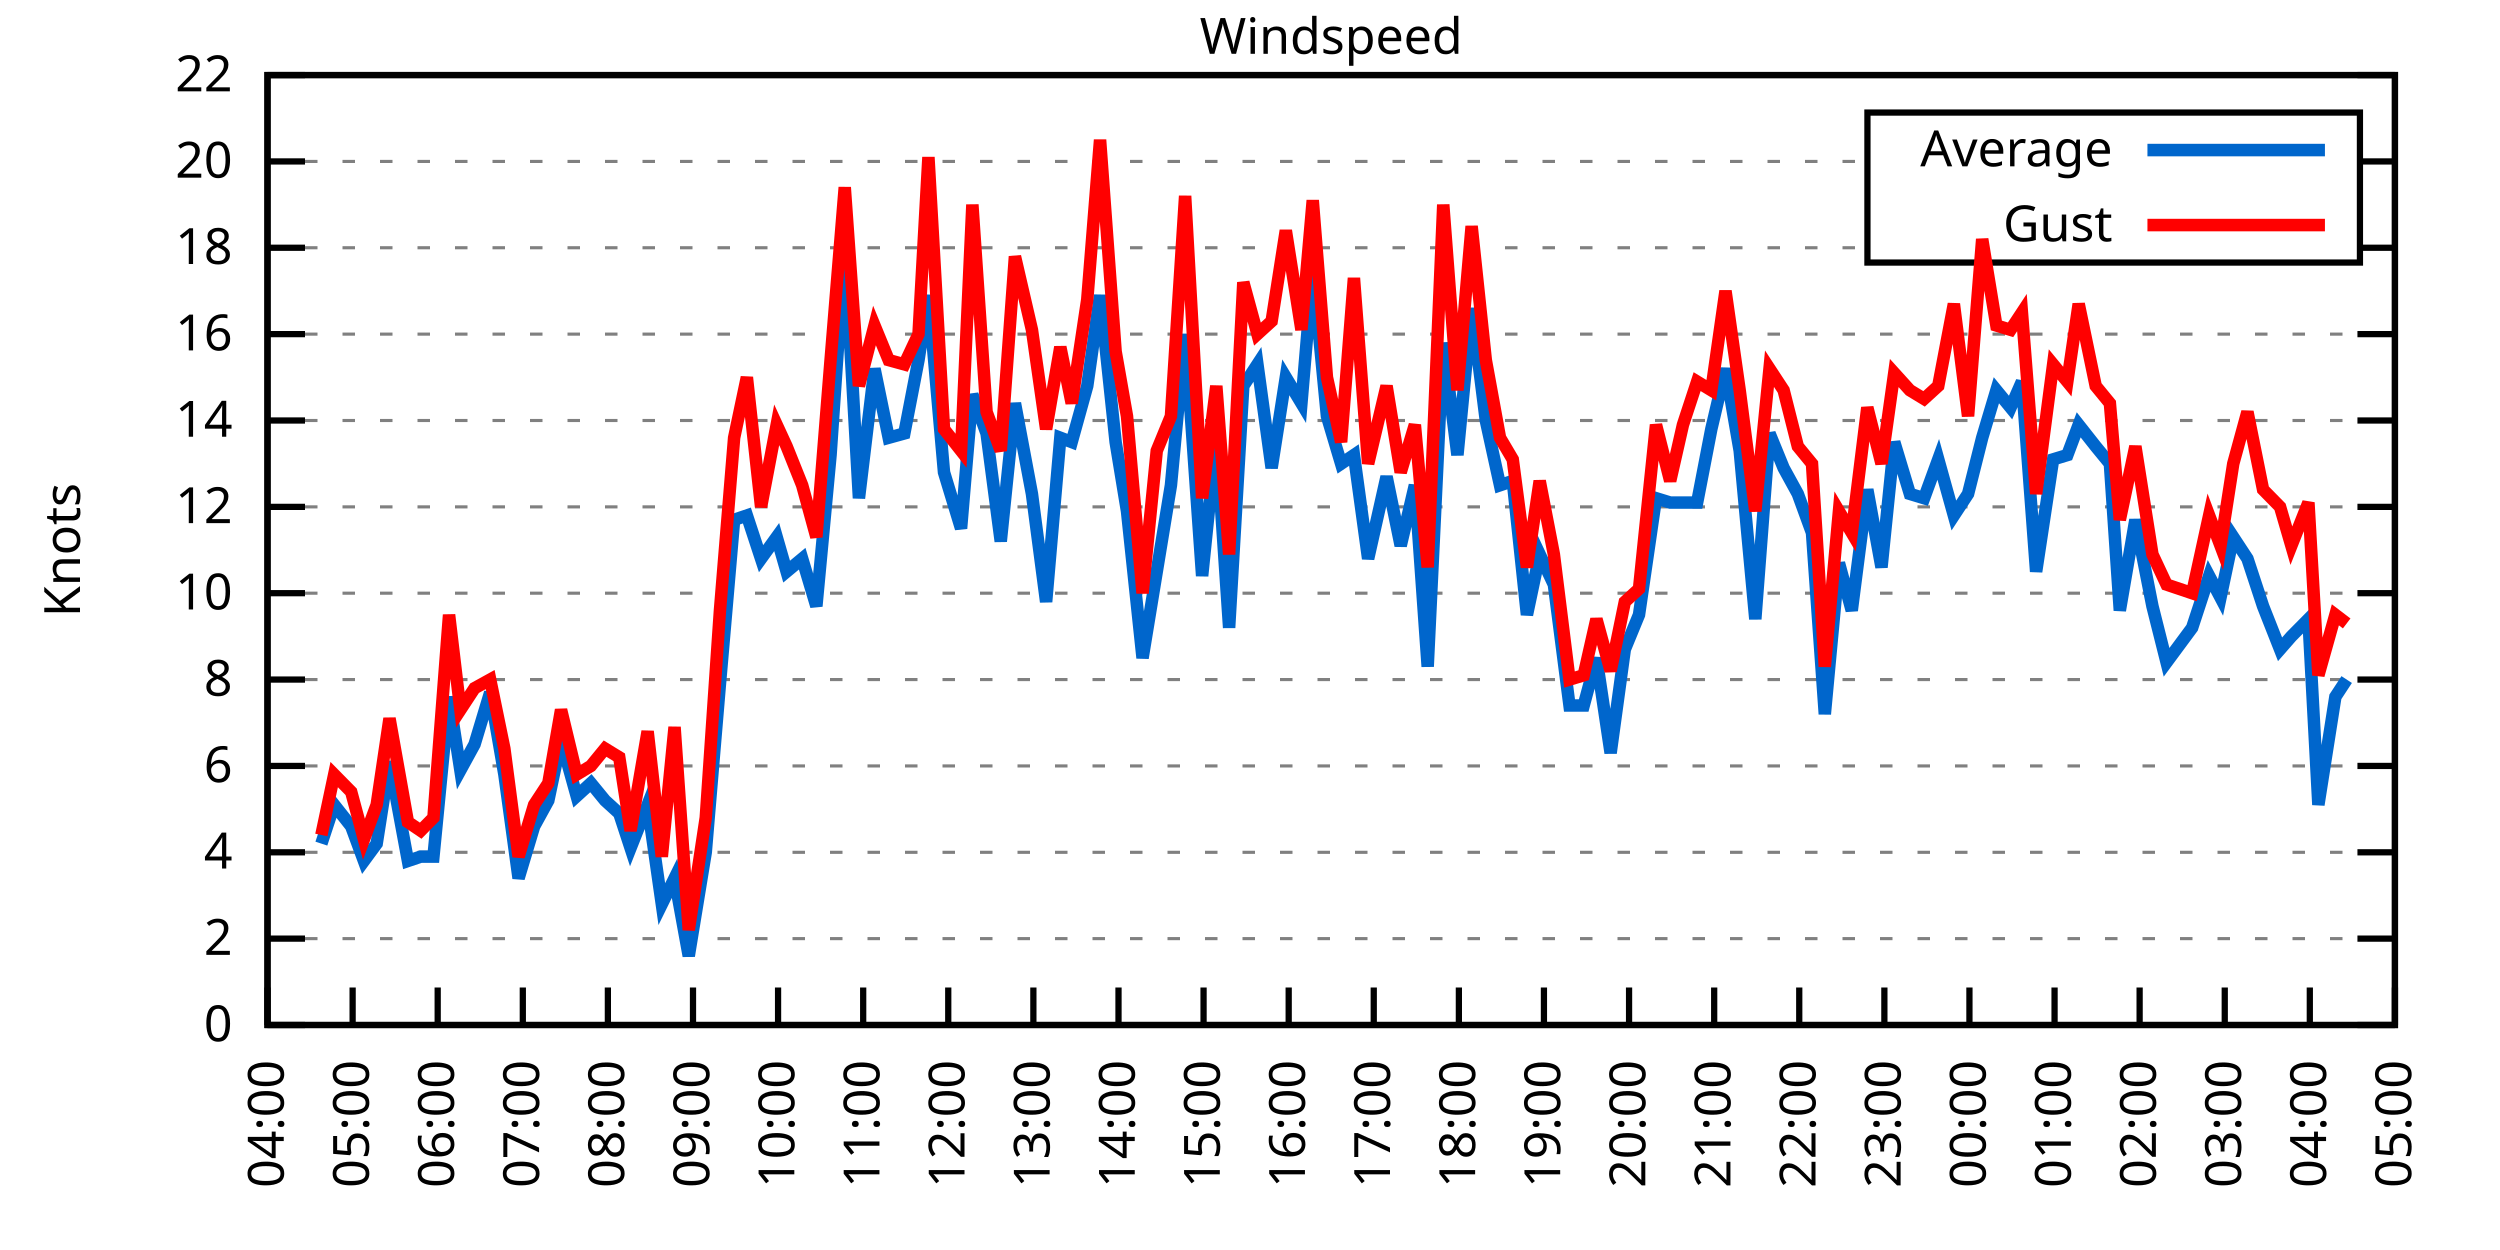
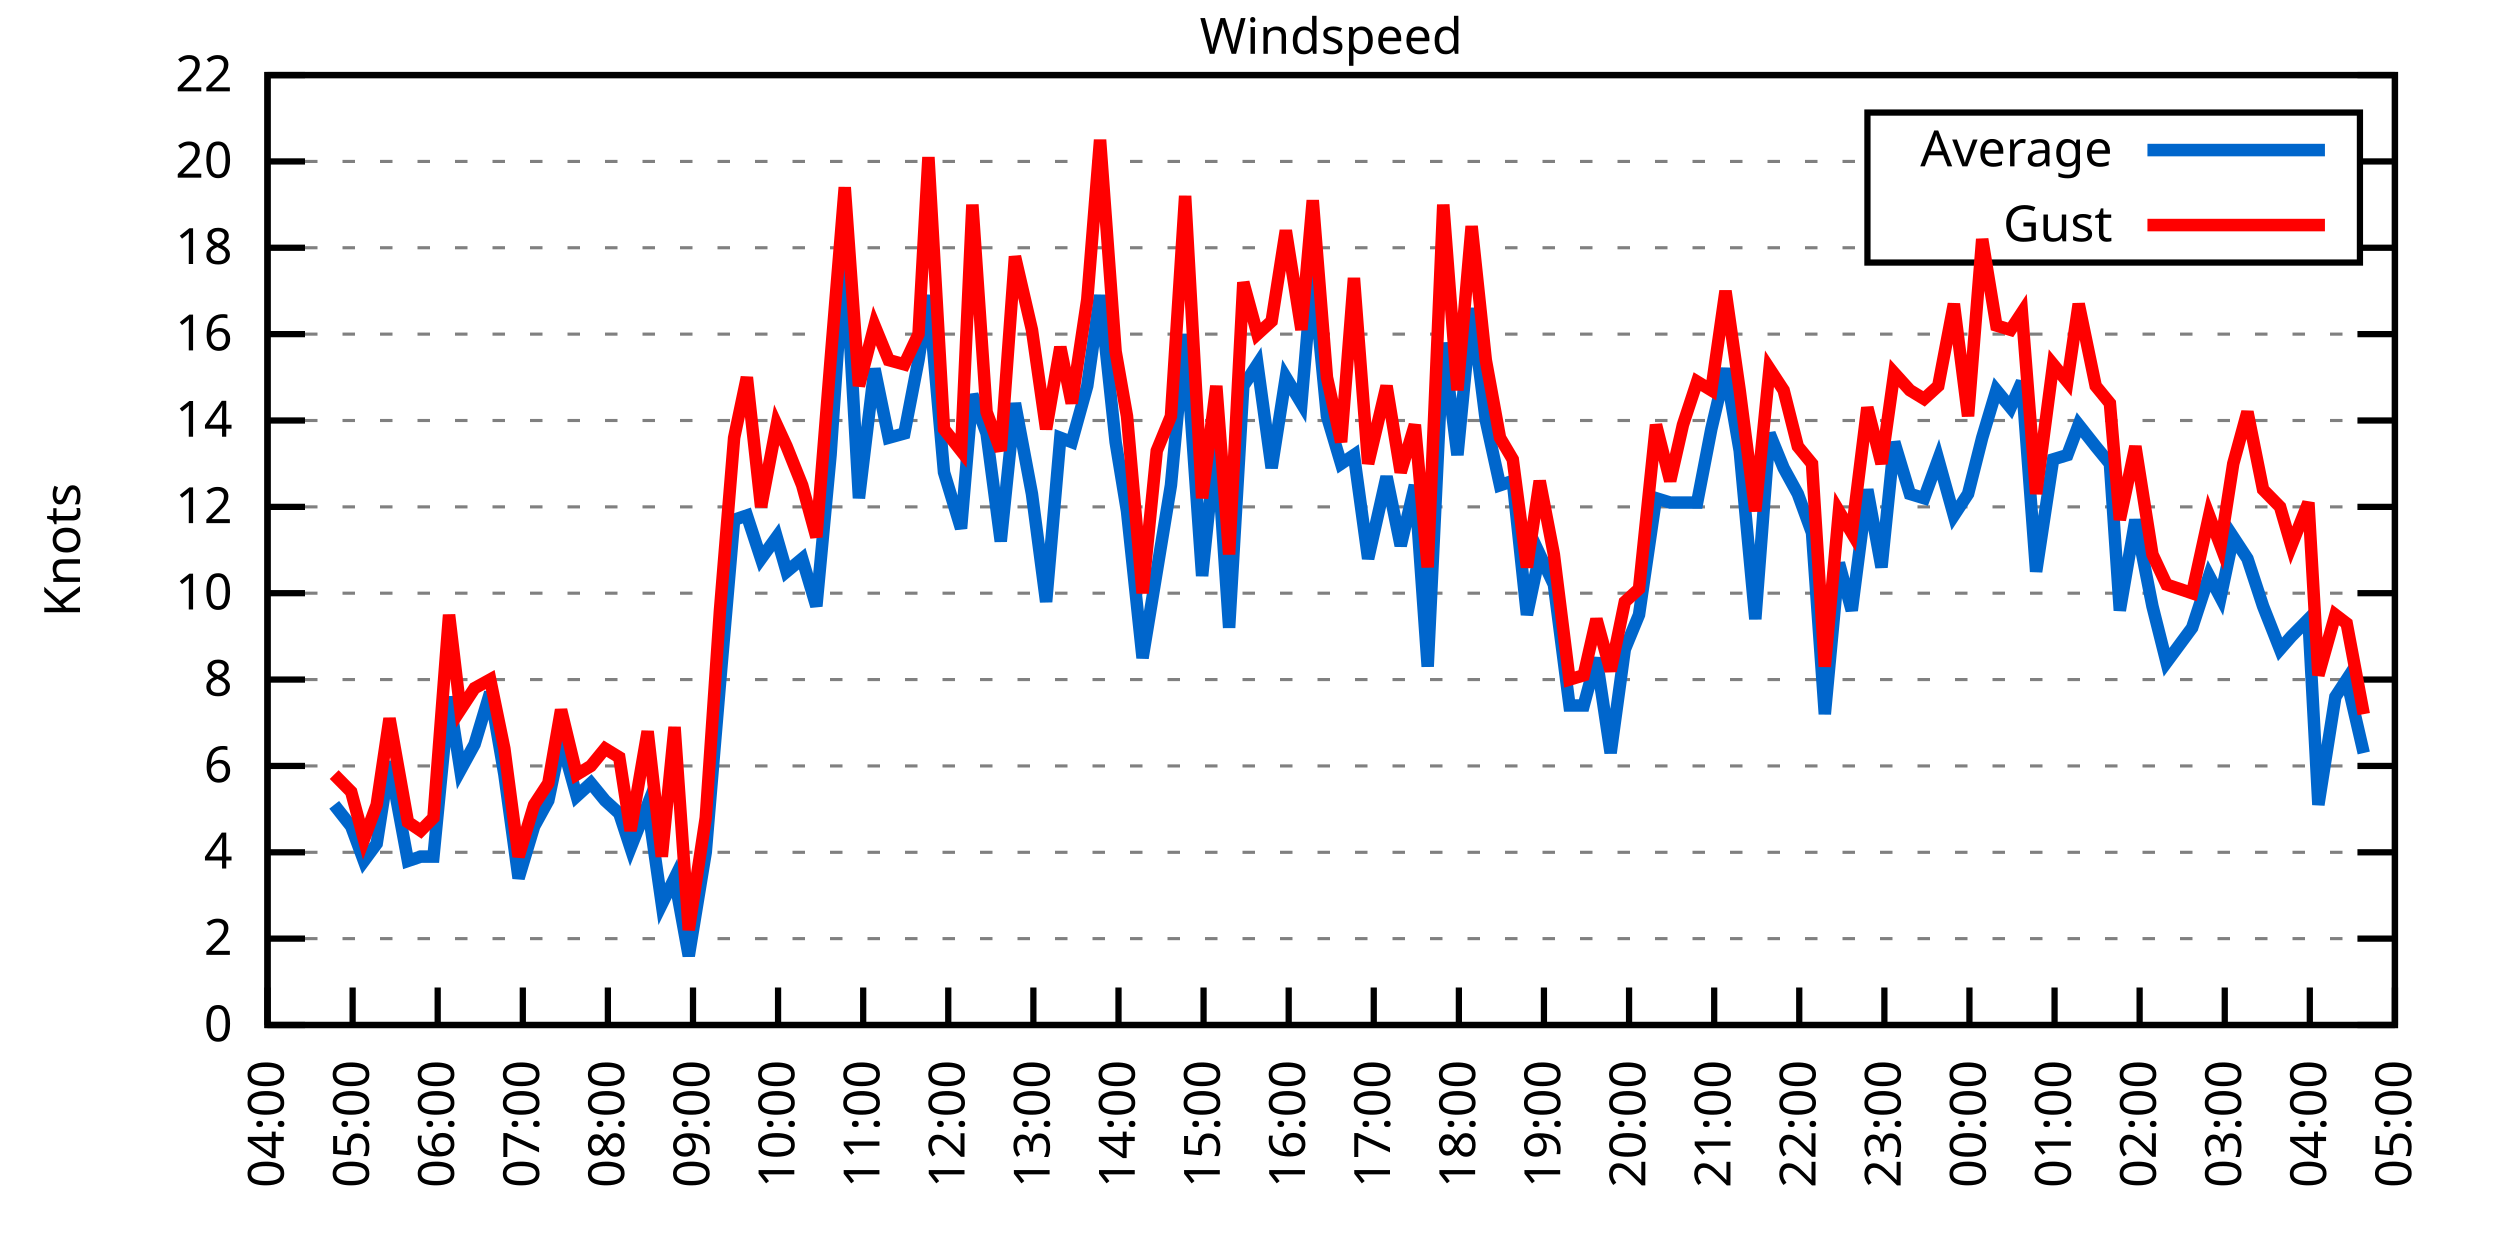
<svg xmlns="http://www.w3.org/2000/svg" xmlns:xlink="http://www.w3.org/1999/xlink" width="400" height="200" viewBox="0 0 400 200">
  <g id="gnuplot_canvas">
    <rect x="0" y="0" width="400" height="200" fill="none" />
    <defs>
      <circle id="gpDot" r="0.5" stroke-width="0.5" stroke="currentColor" />
      <path id="gpPt0" stroke-width="0.333" stroke="currentColor" d="M-1,0 h2 M0,-1 v2" />
      <path id="gpPt1" stroke-width="0.333" stroke="currentColor" d="M-1,-1 L1,1 M1,-1 L-1,1" />
      <path id="gpPt2" stroke-width="0.333" stroke="currentColor" d="M-1,0 L1,0 M0,-1 L0,1 M-1,-1 L1,1 M-1,1 L1,-1" />
      <rect id="gpPt3" stroke-width="0.333" stroke="currentColor" x="-1" y="-1" width="2" height="2" />
      <rect id="gpPt4" stroke-width="0.333" stroke="currentColor" fill="currentColor" x="-1" y="-1" width="2" height="2" />
      <circle id="gpPt5" stroke-width="0.333" stroke="currentColor" cx="0" cy="0" r="1" />
      <use xlink:href="#gpPt5" id="gpPt6" fill="currentColor" stroke="none" />
      <path id="gpPt7" stroke-width="0.333" stroke="currentColor" d="M0,-1.33 L-1.33,0.67 L1.33,0.67 z" />
      <use xlink:href="#gpPt7" id="gpPt8" fill="currentColor" stroke="none" />
      <use xlink:href="#gpPt7" id="gpPt9" stroke="currentColor" transform="rotate(180)" />
      <use xlink:href="#gpPt9" id="gpPt10" fill="currentColor" stroke="none" />
      <use xlink:href="#gpPt3" id="gpPt11" stroke="currentColor" transform="rotate(45)" />
      <use xlink:href="#gpPt11" id="gpPt12" fill="currentColor" stroke="none" />
      <path id="gpPt13" stroke-width="0.333" stroke="currentColor" d="M0,1.330 L1.265,0.411 L0.782,-1.067 L-0.782,-1.076 L-1.265,0.411 z" />
      <use xlink:href="#gpPt13" id="gpPt14" fill="currentColor" stroke="none" />
      <filter id="textbox" filterUnits="objectBoundingBox" x="0" y="0" height="1" width="1">
        <feFlood flood-color="white" flood-opacity="1" result="bgnd" />
        <feComposite in="SourceGraphic" in2="bgnd" operator="atop" />
      </filter>
      <filter id="greybox" filterUnits="objectBoundingBox" x="0" y="0" height="1" width="1">
        <feFlood flood-color="lightgrey" flood-opacity="1" result="grey" />
        <feComposite in="SourceGraphic" in2="grey" operator="atop" />
      </filter>
    </defs>
    <g fill="none" color="white" stroke="currentColor" stroke-width="1.00" stroke-linecap="butt" stroke-linejoin="miter">
</g>
    <g fill="none" color="black" stroke="currentColor" stroke-width="1.00" stroke-linecap="butt" stroke-linejoin="miter">
      <g stroke="none" shape-rendering="crispEdges">
        <polygon fill="rgb(255, 255, 255)" points="42.80,164.00 383.18,164.00 383.18,12.02 42.80,12.02 " />
      </g>
    </g>
    <g fill="none" color="black" stroke="currentColor" stroke-width="1.00" stroke-linecap="butt" stroke-linejoin="miter">
</g>
    <g fill="none" color="black" stroke="black" stroke-width="0.50" stroke-linecap="butt" stroke-linejoin="miter">
</g>
    <g fill="none" color="gray" stroke="currentColor" stroke-width="0.50" stroke-linecap="butt" stroke-linejoin="miter">
      <path stroke="gray" stroke-dasharray="2,4" class="gridline" d="M42.80,164.00 L383.19,164.00  " />
    </g>
    <g fill="none" color="gray" stroke="gray" stroke-width="1.00" stroke-linecap="butt" stroke-linejoin="miter">
</g>
    <g fill="none" color="black" stroke="currentColor" stroke-width="1.00" stroke-linecap="butt" stroke-linejoin="miter">
      <path stroke="black" d="M42.80,164.00 L48.80,164.00 M383.19,164.00 L377.19,164.00  " />
      <g transform="translate(37.20,166.60)" stroke="none" fill="black" font-family="Sans" font-size="8.00" text-anchor="end">
        <text>
          <tspan font-family="Sans"> 0</tspan>
        </text>
      </g>
    </g>
    <g fill="none" color="black" stroke="currentColor" stroke-width="1.00" stroke-linecap="butt" stroke-linejoin="miter">
</g>
    <g fill="none" color="black" stroke="black" stroke-width="0.50" stroke-linecap="butt" stroke-linejoin="miter">
</g>
    <g fill="none" color="gray" stroke="currentColor" stroke-width="0.50" stroke-linecap="butt" stroke-linejoin="miter">
      <path stroke="gray" stroke-dasharray="2,4" class="gridline" d="M42.80,150.18 L383.19,150.18  " />
    </g>
    <g fill="none" color="gray" stroke="gray" stroke-width="1.00" stroke-linecap="butt" stroke-linejoin="miter">
</g>
    <g fill="none" color="black" stroke="currentColor" stroke-width="1.00" stroke-linecap="butt" stroke-linejoin="miter">
      <path stroke="black" d="M42.80,150.18 L48.80,150.18 M383.19,150.18 L377.19,150.18  " />
      <g transform="translate(37.20,152.78)" stroke="none" fill="black" font-family="Sans" font-size="8.00" text-anchor="end">
        <text>
          <tspan font-family="Sans"> 2</tspan>
        </text>
      </g>
    </g>
    <g fill="none" color="black" stroke="currentColor" stroke-width="1.00" stroke-linecap="butt" stroke-linejoin="miter">
</g>
    <g fill="none" color="black" stroke="black" stroke-width="0.50" stroke-linecap="butt" stroke-linejoin="miter">
</g>
    <g fill="none" color="gray" stroke="currentColor" stroke-width="0.50" stroke-linecap="butt" stroke-linejoin="miter">
      <path stroke="gray" stroke-dasharray="2,4" class="gridline" d="M42.80,136.37 L383.19,136.37  " />
    </g>
    <g fill="none" color="gray" stroke="gray" stroke-width="1.00" stroke-linecap="butt" stroke-linejoin="miter">
</g>
    <g fill="none" color="black" stroke="currentColor" stroke-width="1.00" stroke-linecap="butt" stroke-linejoin="miter">
      <path stroke="black" d="M42.80,136.37 L48.80,136.37 M383.19,136.37 L377.19,136.37  " />
      <g transform="translate(37.20,138.97)" stroke="none" fill="black" font-family="Sans" font-size="8.00" text-anchor="end">
        <text>
          <tspan font-family="Sans"> 4</tspan>
        </text>
      </g>
    </g>
    <g fill="none" color="black" stroke="currentColor" stroke-width="1.00" stroke-linecap="butt" stroke-linejoin="miter">
</g>
    <g fill="none" color="black" stroke="black" stroke-width="0.50" stroke-linecap="butt" stroke-linejoin="miter">
</g>
    <g fill="none" color="gray" stroke="currentColor" stroke-width="0.50" stroke-linecap="butt" stroke-linejoin="miter">
      <path stroke="gray" stroke-dasharray="2,4" class="gridline" d="M42.80,122.55 L383.19,122.55  " />
    </g>
    <g fill="none" color="gray" stroke="gray" stroke-width="1.00" stroke-linecap="butt" stroke-linejoin="miter">
</g>
    <g fill="none" color="black" stroke="currentColor" stroke-width="1.00" stroke-linecap="butt" stroke-linejoin="miter">
      <path stroke="black" d="M42.80,122.55 L48.80,122.55 M383.19,122.55 L377.19,122.55  " />
      <g transform="translate(37.20,125.15)" stroke="none" fill="black" font-family="Sans" font-size="8.00" text-anchor="end">
        <text>
          <tspan font-family="Sans"> 6</tspan>
        </text>
      </g>
    </g>
    <g fill="none" color="black" stroke="currentColor" stroke-width="1.00" stroke-linecap="butt" stroke-linejoin="miter">
</g>
    <g fill="none" color="black" stroke="black" stroke-width="0.50" stroke-linecap="butt" stroke-linejoin="miter">
</g>
    <g fill="none" color="gray" stroke="currentColor" stroke-width="0.50" stroke-linecap="butt" stroke-linejoin="miter">
      <path stroke="gray" stroke-dasharray="2,4" class="gridline" d="M42.80,108.73 L383.19,108.73  " />
    </g>
    <g fill="none" color="gray" stroke="gray" stroke-width="1.00" stroke-linecap="butt" stroke-linejoin="miter">
</g>
    <g fill="none" color="black" stroke="currentColor" stroke-width="1.00" stroke-linecap="butt" stroke-linejoin="miter">
      <path stroke="black" d="M42.80,108.73 L48.80,108.73 M383.19,108.73 L377.19,108.73  " />
      <g transform="translate(37.20,111.33)" stroke="none" fill="black" font-family="Sans" font-size="8.00" text-anchor="end">
        <text>
          <tspan font-family="Sans"> 8</tspan>
        </text>
      </g>
    </g>
    <g fill="none" color="black" stroke="currentColor" stroke-width="1.00" stroke-linecap="butt" stroke-linejoin="miter">
</g>
    <g fill="none" color="black" stroke="black" stroke-width="0.50" stroke-linecap="butt" stroke-linejoin="miter">
</g>
    <g fill="none" color="gray" stroke="currentColor" stroke-width="0.50" stroke-linecap="butt" stroke-linejoin="miter">
      <path stroke="gray" stroke-dasharray="2,4" class="gridline" d="M42.80,94.91 L383.19,94.91  " />
    </g>
    <g fill="none" color="gray" stroke="gray" stroke-width="1.00" stroke-linecap="butt" stroke-linejoin="miter">
</g>
    <g fill="none" color="black" stroke="currentColor" stroke-width="1.00" stroke-linecap="butt" stroke-linejoin="miter">
      <path stroke="black" d="M42.80,94.91 L48.80,94.91 M383.19,94.91 L377.19,94.91  " />
      <g transform="translate(37.20,97.51)" stroke="none" fill="black" font-family="Sans" font-size="8.00" text-anchor="end">
        <text>
          <tspan font-family="Sans"> 10</tspan>
        </text>
      </g>
    </g>
    <g fill="none" color="black" stroke="currentColor" stroke-width="1.00" stroke-linecap="butt" stroke-linejoin="miter">
</g>
    <g fill="none" color="black" stroke="black" stroke-width="0.50" stroke-linecap="butt" stroke-linejoin="miter">
</g>
    <g fill="none" color="gray" stroke="currentColor" stroke-width="0.50" stroke-linecap="butt" stroke-linejoin="miter">
      <path stroke="gray" stroke-dasharray="2,4" class="gridline" d="M42.80,81.10 L383.19,81.10  " />
    </g>
    <g fill="none" color="gray" stroke="gray" stroke-width="1.00" stroke-linecap="butt" stroke-linejoin="miter">
</g>
    <g fill="none" color="black" stroke="currentColor" stroke-width="1.00" stroke-linecap="butt" stroke-linejoin="miter">
      <path stroke="black" d="M42.80,81.10 L48.80,81.10 M383.19,81.10 L377.19,81.10  " />
      <g transform="translate(37.20,83.70)" stroke="none" fill="black" font-family="Sans" font-size="8.00" text-anchor="end">
        <text>
          <tspan font-family="Sans"> 12</tspan>
        </text>
      </g>
    </g>
    <g fill="none" color="black" stroke="currentColor" stroke-width="1.00" stroke-linecap="butt" stroke-linejoin="miter">
</g>
    <g fill="none" color="black" stroke="black" stroke-width="0.50" stroke-linecap="butt" stroke-linejoin="miter">
</g>
    <g fill="none" color="gray" stroke="currentColor" stroke-width="0.50" stroke-linecap="butt" stroke-linejoin="miter">
      <path stroke="gray" stroke-dasharray="2,4" class="gridline" d="M42.80,67.28 L383.19,67.28  " />
    </g>
    <g fill="none" color="gray" stroke="gray" stroke-width="1.00" stroke-linecap="butt" stroke-linejoin="miter">
</g>
    <g fill="none" color="black" stroke="currentColor" stroke-width="1.00" stroke-linecap="butt" stroke-linejoin="miter">
      <path stroke="black" d="M42.80,67.28 L48.80,67.28 M383.19,67.28 L377.19,67.28  " />
      <g transform="translate(37.20,69.88)" stroke="none" fill="black" font-family="Sans" font-size="8.00" text-anchor="end">
        <text>
          <tspan font-family="Sans"> 14</tspan>
        </text>
      </g>
    </g>
    <g fill="none" color="black" stroke="currentColor" stroke-width="1.00" stroke-linecap="butt" stroke-linejoin="miter">
</g>
    <g fill="none" color="black" stroke="black" stroke-width="0.50" stroke-linecap="butt" stroke-linejoin="miter">
</g>
    <g fill="none" color="gray" stroke="currentColor" stroke-width="0.50" stroke-linecap="butt" stroke-linejoin="miter">
      <path stroke="gray" stroke-dasharray="2,4" class="gridline" d="M42.80,53.46 L383.19,53.46  " />
    </g>
    <g fill="none" color="gray" stroke="gray" stroke-width="1.00" stroke-linecap="butt" stroke-linejoin="miter">
</g>
    <g fill="none" color="black" stroke="currentColor" stroke-width="1.00" stroke-linecap="butt" stroke-linejoin="miter">
      <path stroke="black" d="M42.80,53.46 L48.80,53.46 M383.19,53.46 L377.19,53.46  " />
      <g transform="translate(37.20,56.06)" stroke="none" fill="black" font-family="Sans" font-size="8.00" text-anchor="end">
        <text>
          <tspan font-family="Sans"> 16</tspan>
        </text>
      </g>
    </g>
    <g fill="none" color="black" stroke="currentColor" stroke-width="1.00" stroke-linecap="butt" stroke-linejoin="miter">
</g>
    <g fill="none" color="black" stroke="black" stroke-width="0.50" stroke-linecap="butt" stroke-linejoin="miter">
</g>
    <g fill="none" color="gray" stroke="currentColor" stroke-width="0.50" stroke-linecap="butt" stroke-linejoin="miter">
      <path stroke="gray" stroke-dasharray="2,4" class="gridline" d="M42.80,39.64 L298.79,39.64 M377.59,39.64 L383.19,39.64  " />
    </g>
    <g fill="none" color="gray" stroke="gray" stroke-width="1.00" stroke-linecap="butt" stroke-linejoin="miter">
</g>
    <g fill="none" color="black" stroke="currentColor" stroke-width="1.00" stroke-linecap="butt" stroke-linejoin="miter">
      <path stroke="black" d="M42.80,39.64 L48.80,39.64 M383.19,39.64 L377.19,39.64  " />
      <g transform="translate(37.20,42.24)" stroke="none" fill="black" font-family="Sans" font-size="8.00" text-anchor="end">
        <text>
          <tspan font-family="Sans"> 18</tspan>
        </text>
      </g>
    </g>
    <g fill="none" color="black" stroke="currentColor" stroke-width="1.00" stroke-linecap="butt" stroke-linejoin="miter">
</g>
    <g fill="none" color="black" stroke="black" stroke-width="0.50" stroke-linecap="butt" stroke-linejoin="miter">
</g>
    <g fill="none" color="gray" stroke="currentColor" stroke-width="0.50" stroke-linecap="butt" stroke-linejoin="miter">
      <path stroke="gray" stroke-dasharray="2,4" class="gridline" d="M42.80,25.83 L298.79,25.83 M377.59,25.83 L383.19,25.83  " />
    </g>
    <g fill="none" color="gray" stroke="gray" stroke-width="1.00" stroke-linecap="butt" stroke-linejoin="miter">
</g>
    <g fill="none" color="black" stroke="currentColor" stroke-width="1.00" stroke-linecap="butt" stroke-linejoin="miter">
      <path stroke="black" d="M42.80,25.83 L48.80,25.83 M383.19,25.83 L377.19,25.83  " />
      <g transform="translate(37.20,28.43)" stroke="none" fill="black" font-family="Sans" font-size="8.00" text-anchor="end">
        <text>
          <tspan font-family="Sans"> 20</tspan>
        </text>
      </g>
    </g>
    <g fill="none" color="black" stroke="currentColor" stroke-width="1.00" stroke-linecap="butt" stroke-linejoin="miter">
</g>
    <g fill="none" color="black" stroke="black" stroke-width="0.50" stroke-linecap="butt" stroke-linejoin="miter">
</g>
    <g fill="none" color="gray" stroke="currentColor" stroke-width="0.50" stroke-linecap="butt" stroke-linejoin="miter">
      <path stroke="gray" stroke-dasharray="2,4" class="gridline" d="M42.80,12.01 L383.19,12.01  " />
    </g>
    <g fill="none" color="gray" stroke="gray" stroke-width="1.00" stroke-linecap="butt" stroke-linejoin="miter">
</g>
    <g fill="none" color="black" stroke="currentColor" stroke-width="1.00" stroke-linecap="butt" stroke-linejoin="miter">
      <path stroke="black" d="M42.80,12.01 L48.80,12.01 M383.19,12.01 L377.19,12.01  " />
      <g transform="translate(37.20,14.61)" stroke="none" fill="black" font-family="Sans" font-size="8.00" text-anchor="end">
        <text>
          <tspan font-family="Sans"> 22</tspan>
        </text>
      </g>
    </g>
    <g fill="none" color="black" stroke="currentColor" stroke-width="1.00" stroke-linecap="butt" stroke-linejoin="miter">
      <path stroke="black" d="M42.80,164.00 L42.80,158.00  " />
      <g transform="translate(45.40,169.60) rotate(270.00)" stroke="none" fill="black" font-family="Sans" font-size="8.00" text-anchor="end">
        <text>
          <tspan font-family="Sans">04:00</tspan>
        </text>
      </g>
    </g>
    <g fill="none" color="black" stroke="currentColor" stroke-width="1.00" stroke-linecap="butt" stroke-linejoin="miter">
      <path stroke="black" d="M56.42,164.00 L56.42,158.00  " />
      <g transform="translate(59.02,169.60) rotate(270.00)" stroke="none" fill="black" font-family="Sans" font-size="8.00" text-anchor="end">
        <text>
          <tspan font-family="Sans">05:00</tspan>
        </text>
      </g>
    </g>
    <g fill="none" color="black" stroke="currentColor" stroke-width="1.00" stroke-linecap="butt" stroke-linejoin="miter">
      <path stroke="black" d="M70.03,164.00 L70.03,158.00  " />
      <g transform="translate(72.63,169.60) rotate(270.00)" stroke="none" fill="black" font-family="Sans" font-size="8.00" text-anchor="end">
        <text>
          <tspan font-family="Sans">06:00</tspan>
        </text>
      </g>
    </g>
    <g fill="none" color="black" stroke="currentColor" stroke-width="1.00" stroke-linecap="butt" stroke-linejoin="miter">
      <path stroke="black" d="M83.65,164.00 L83.65,158.00  " />
      <g transform="translate(86.25,169.60) rotate(270.00)" stroke="none" fill="black" font-family="Sans" font-size="8.00" text-anchor="end">
        <text>
          <tspan font-family="Sans">07:00</tspan>
        </text>
      </g>
    </g>
    <g fill="none" color="black" stroke="currentColor" stroke-width="1.00" stroke-linecap="butt" stroke-linejoin="miter">
      <path stroke="black" d="M97.26,164.00 L97.26,158.00  " />
      <g transform="translate(99.86,169.60) rotate(270.00)" stroke="none" fill="black" font-family="Sans" font-size="8.00" text-anchor="end">
        <text>
          <tspan font-family="Sans">08:00</tspan>
        </text>
      </g>
    </g>
    <g fill="none" color="black" stroke="currentColor" stroke-width="1.00" stroke-linecap="butt" stroke-linejoin="miter">
      <path stroke="black" d="M110.88,164.00 L110.88,158.00  " />
      <g transform="translate(113.48,169.60) rotate(270.00)" stroke="none" fill="black" font-family="Sans" font-size="8.00" text-anchor="end">
        <text>
          <tspan font-family="Sans">09:00</tspan>
        </text>
      </g>
    </g>
    <g fill="none" color="black" stroke="currentColor" stroke-width="1.00" stroke-linecap="butt" stroke-linejoin="miter">
      <path stroke="black" d="M124.49,164.00 L124.49,158.00  " />
      <g transform="translate(127.09,169.60) rotate(270.00)" stroke="none" fill="black" font-family="Sans" font-size="8.00" text-anchor="end">
        <text>
          <tspan font-family="Sans">10:00</tspan>
        </text>
      </g>
    </g>
    <g fill="none" color="black" stroke="currentColor" stroke-width="1.00" stroke-linecap="butt" stroke-linejoin="miter">
      <path stroke="black" d="M138.11,164.00 L138.11,158.00  " />
      <g transform="translate(140.71,169.60) rotate(270.00)" stroke="none" fill="black" font-family="Sans" font-size="8.00" text-anchor="end">
        <text>
          <tspan font-family="Sans">11:00</tspan>
        </text>
      </g>
    </g>
    <g fill="none" color="black" stroke="currentColor" stroke-width="1.00" stroke-linecap="butt" stroke-linejoin="miter">
      <path stroke="black" d="M151.72,164.00 L151.72,158.00  " />
      <g transform="translate(154.32,169.60) rotate(270.00)" stroke="none" fill="black" font-family="Sans" font-size="8.00" text-anchor="end">
        <text>
          <tspan font-family="Sans">12:00</tspan>
        </text>
      </g>
    </g>
    <g fill="none" color="black" stroke="currentColor" stroke-width="1.00" stroke-linecap="butt" stroke-linejoin="miter">
      <path stroke="black" d="M165.34,164.00 L165.34,158.00  " />
      <g transform="translate(167.94,169.60) rotate(270.00)" stroke="none" fill="black" font-family="Sans" font-size="8.00" text-anchor="end">
        <text>
          <tspan font-family="Sans">13:00</tspan>
        </text>
      </g>
    </g>
    <g fill="none" color="black" stroke="currentColor" stroke-width="1.00" stroke-linecap="butt" stroke-linejoin="miter">
      <path stroke="black" d="M178.96,164.00 L178.96,158.00  " />
      <g transform="translate(181.56,169.60) rotate(270.00)" stroke="none" fill="black" font-family="Sans" font-size="8.00" text-anchor="end">
        <text>
          <tspan font-family="Sans">14:00</tspan>
        </text>
      </g>
    </g>
    <g fill="none" color="black" stroke="currentColor" stroke-width="1.00" stroke-linecap="butt" stroke-linejoin="miter">
      <path stroke="black" d="M192.57,164.00 L192.57,158.00  " />
      <g transform="translate(195.17,169.60) rotate(270.00)" stroke="none" fill="black" font-family="Sans" font-size="8.00" text-anchor="end">
        <text>
          <tspan font-family="Sans">15:00</tspan>
        </text>
      </g>
    </g>
    <g fill="none" color="black" stroke="currentColor" stroke-width="1.00" stroke-linecap="butt" stroke-linejoin="miter">
      <path stroke="black" d="M206.19,164.00 L206.19,158.00  " />
      <g transform="translate(208.79,169.60) rotate(270.00)" stroke="none" fill="black" font-family="Sans" font-size="8.00" text-anchor="end">
        <text>
          <tspan font-family="Sans">16:00</tspan>
        </text>
      </g>
    </g>
    <g fill="none" color="black" stroke="currentColor" stroke-width="1.00" stroke-linecap="butt" stroke-linejoin="miter">
      <path stroke="black" d="M219.80,164.00 L219.80,158.00  " />
      <g transform="translate(222.40,169.60) rotate(270.00)" stroke="none" fill="black" font-family="Sans" font-size="8.00" text-anchor="end">
        <text>
          <tspan font-family="Sans">17:00</tspan>
        </text>
      </g>
    </g>
    <g fill="none" color="black" stroke="currentColor" stroke-width="1.00" stroke-linecap="butt" stroke-linejoin="miter">
      <path stroke="black" d="M233.42,164.00 L233.42,158.00  " />
      <g transform="translate(236.02,169.60) rotate(270.00)" stroke="none" fill="black" font-family="Sans" font-size="8.00" text-anchor="end">
        <text>
          <tspan font-family="Sans">18:00</tspan>
        </text>
      </g>
    </g>
    <g fill="none" color="black" stroke="currentColor" stroke-width="1.00" stroke-linecap="butt" stroke-linejoin="miter">
      <path stroke="black" d="M247.03,164.00 L247.03,158.00  " />
      <g transform="translate(249.63,169.60) rotate(270.00)" stroke="none" fill="black" font-family="Sans" font-size="8.00" text-anchor="end">
        <text>
          <tspan font-family="Sans">19:00</tspan>
        </text>
      </g>
    </g>
    <g fill="none" color="black" stroke="currentColor" stroke-width="1.00" stroke-linecap="butt" stroke-linejoin="miter">
      <path stroke="black" d="M260.65,164.00 L260.65,158.00  " />
      <g transform="translate(263.25,169.60) rotate(270.00)" stroke="none" fill="black" font-family="Sans" font-size="8.00" text-anchor="end">
        <text>
          <tspan font-family="Sans">20:00</tspan>
        </text>
      </g>
    </g>
    <g fill="none" color="black" stroke="currentColor" stroke-width="1.00" stroke-linecap="butt" stroke-linejoin="miter">
      <path stroke="black" d="M274.27,164.00 L274.27,158.00  " />
      <g transform="translate(276.87,169.60) rotate(270.00)" stroke="none" fill="black" font-family="Sans" font-size="8.00" text-anchor="end">
        <text>
          <tspan font-family="Sans">21:00</tspan>
        </text>
      </g>
    </g>
    <g fill="none" color="black" stroke="currentColor" stroke-width="1.00" stroke-linecap="butt" stroke-linejoin="miter">
      <path stroke="black" d="M287.88,164.00 L287.88,158.00  " />
      <g transform="translate(290.48,169.60) rotate(270.00)" stroke="none" fill="black" font-family="Sans" font-size="8.00" text-anchor="end">
        <text>
          <tspan font-family="Sans">22:00</tspan>
        </text>
      </g>
    </g>
    <g fill="none" color="black" stroke="currentColor" stroke-width="1.00" stroke-linecap="butt" stroke-linejoin="miter">
      <path stroke="black" d="M301.50,164.00 L301.50,158.00  " />
      <g transform="translate(304.10,169.60) rotate(270.00)" stroke="none" fill="black" font-family="Sans" font-size="8.00" text-anchor="end">
        <text>
          <tspan font-family="Sans">23:00</tspan>
        </text>
      </g>
    </g>
    <g fill="none" color="black" stroke="currentColor" stroke-width="1.00" stroke-linecap="butt" stroke-linejoin="miter">
      <path stroke="black" d="M315.11,164.00 L315.11,158.00  " />
      <g transform="translate(317.71,169.60) rotate(270.00)" stroke="none" fill="black" font-family="Sans" font-size="8.00" text-anchor="end">
        <text>
          <tspan font-family="Sans">00:00</tspan>
        </text>
      </g>
    </g>
    <g fill="none" color="black" stroke="currentColor" stroke-width="1.00" stroke-linecap="butt" stroke-linejoin="miter">
      <path stroke="black" d="M328.73,164.00 L328.73,158.00  " />
      <g transform="translate(331.33,169.60) rotate(270.00)" stroke="none" fill="black" font-family="Sans" font-size="8.00" text-anchor="end">
        <text>
          <tspan font-family="Sans">01:00</tspan>
        </text>
      </g>
    </g>
    <g fill="none" color="black" stroke="currentColor" stroke-width="1.00" stroke-linecap="butt" stroke-linejoin="miter">
      <path stroke="black" d="M342.34,164.00 L342.34,158.00  " />
      <g transform="translate(344.94,169.60) rotate(270.00)" stroke="none" fill="black" font-family="Sans" font-size="8.00" text-anchor="end">
        <text>
          <tspan font-family="Sans">02:00</tspan>
        </text>
      </g>
    </g>
    <g fill="none" color="black" stroke="currentColor" stroke-width="1.00" stroke-linecap="butt" stroke-linejoin="miter">
      <path stroke="black" d="M355.96,164.00 L355.96,158.00  " />
      <g transform="translate(358.56,169.60) rotate(270.00)" stroke="none" fill="black" font-family="Sans" font-size="8.00" text-anchor="end">
        <text>
          <tspan font-family="Sans">03:00</tspan>
        </text>
      </g>
    </g>
    <g fill="none" color="black" stroke="currentColor" stroke-width="1.00" stroke-linecap="butt" stroke-linejoin="miter">
      <path stroke="black" d="M369.57,164.00 L369.57,158.00  " />
      <g transform="translate(372.17,169.60) rotate(270.00)" stroke="none" fill="black" font-family="Sans" font-size="8.00" text-anchor="end">
        <text>
          <tspan font-family="Sans">04:00</tspan>
        </text>
      </g>
    </g>
    <g fill="none" color="black" stroke="currentColor" stroke-width="1.00" stroke-linecap="butt" stroke-linejoin="miter">
      <path stroke="black" d="M383.19,164.00 L383.19,158.00  " />
      <g transform="translate(385.79,169.60) rotate(270.00)" stroke="none" fill="black" font-family="Sans" font-size="8.00" text-anchor="end">
        <text>
          <tspan font-family="Sans">05:00</tspan>
        </text>
      </g>
    </g>
    <g fill="none" color="black" stroke="currentColor" stroke-width="1.00" stroke-linecap="butt" stroke-linejoin="miter">
</g>
    <g fill="none" color="black" stroke="currentColor" stroke-width="1.00" stroke-linecap="butt" stroke-linejoin="miter">
      <path stroke="black" d="M42.80,12.01 L42.80,164.00 L383.19,164.00 L383.19,12.01 L42.80,12.01 Z  " />
    </g>
    <g fill="none" color="black" stroke="currentColor" stroke-width="1.00" stroke-linecap="butt" stroke-linejoin="miter">
</g>
    <g fill="none" color="black" stroke="currentColor" stroke-width="1.00" stroke-linecap="butt" stroke-linejoin="miter">
      <path stroke="black" d="M298.79,42.01 L298.79,18.01 L377.59,18.01 L377.59,42.01 L298.79,42.01 Z  " />
    </g>
    <g id="Windspeed_plot_1">
      <g fill="none" color="white" stroke="black" stroke-width="2.00" stroke-linecap="butt" stroke-linejoin="miter">
</g>
      <g fill="none" color="black" stroke="currentColor" stroke-width="2.00" stroke-linecap="butt" stroke-linejoin="miter">
        <g transform="translate(337.99,26.61)" stroke="none" fill="black" font-family="Sans" font-size="8.00" text-anchor="end">
          <text>
            <tspan font-family="Sans">Average</tspan>
          </text>
        </g>
      </g>
      <g fill="none" color="black" stroke="currentColor" stroke-width="2.00" stroke-linecap="butt" stroke-linejoin="miter">
-         <path stroke="rgb(  0, 102, 204)" d="M343.59,24.01 L371.99,24.01 M51.42,134.98 L53.47,128.77 L56.19,132.22 L58.23,137.75 L60.27,134.98 L62.32,121.86   L65.27,137.75 L67.31,137.06 L69.35,137.06 L71.85,111.49 L73.66,123.24 L75.93,119.09 L78.43,110.80 L80.70,123.93   L82.97,140.51 L85.46,132.22 L87.73,128.08 L89.77,118.40 L92.27,127.38 L94.54,125.31 L96.81,128.08 L99.08,130.15   L100.89,135.67 L103.62,128.77 L105.89,144.66 L107.93,140.51 L110.20,152.95 L112.92,136.37 L115.19,109.42 L117.46,83.17   L119.50,82.48 L121.77,89.39 L124.27,85.93 L125.86,91.46 L128.35,89.39 L130.62,96.99 L132.89,72.81 L135.16,39.64   L137.43,79.71 L139.92,58.99 L142.19,70.04 L144.69,69.35 L146.96,57.61 L148.55,47.24 L151.04,75.57 L153.77,84.55   L155.58,63.13 L157.85,69.35 L160.12,86.62 L162.39,64.52 L165.11,79.02 L167.38,96.30 L169.65,70.04 L171.47,70.73   L173.96,61.75 L176.01,47.24 L178.50,70.73 L180.32,81.79 L182.81,105.28 L185.08,91.46 L187.35,77.64 L189.62,53.46   L192.34,92.15 L194.61,70.04 L196.66,100.44 L198.93,61.75 L201.19,58.30 L203.46,74.88 L205.73,60.37 L208.23,64.52   L210.04,43.10 L212.31,66.59 L214.58,74.19 L216.63,72.81 L218.90,89.39 L221.85,76.26 L224.11,87.31 L226.38,77.64   L228.43,106.66 L230.92,54.84 L233.19,72.81 L235.46,49.32 L237.73,67.28 L240.00,77.64 L242.04,76.95 L244.31,98.37   L246.35,88.70 L248.62,93.53 L251.12,112.88 L253.39,112.88 L255.43,105.28 L257.70,120.48 L259.97,103.89 L262.24,98.37   L264.96,79.71 L267.23,80.41 L269.27,80.41 L271.54,80.41 L273.81,68.66 L276.08,58.99 L278.35,72.12 L280.85,99.06   L283.12,69.35 L285.38,74.88 L287.65,79.02 L289.92,85.24 L291.97,114.26 L294.23,90.08 L296.28,97.68 L298.77,78.33   L301.04,90.77 L303.08,70.73 L305.58,79.02 L307.85,79.71 L310.12,73.50 L312.62,82.48 L314.89,79.02 L317.15,70.04   L319.42,62.44 L321.69,65.21 L323.51,61.06 L325.78,91.46 L328.50,73.50 L330.77,72.81 L332.59,67.97 L335.31,71.42   L337.58,74.19 L339.17,97.68 L341.66,83.17 L344.39,96.99 L346.65,105.97 L350.74,100.44 L353.46,92.15 L355.28,95.60   L357.32,85.93 L359.59,89.39 L362.09,96.99 L364.81,103.89 L366.62,101.82 L369.35,99.06 L370.94,128.77 L373.66,111.49   L375.47,108.73  " />
+         <path stroke="rgb(  0, 102, 204)" d="M343.59,24.01 L371.99,24.01 M53.47,128.77 L56.19,132.22 L58.23,137.75 L60.27,134.98 L62.32,121.86 L65.27,137.75   L67.31,137.06 L69.35,137.06 L71.85,111.49 L73.66,123.24 L75.93,119.09 L78.43,110.80 L80.70,123.93 L82.97,140.51   L85.46,132.22 L87.73,128.08 L89.77,118.40 L92.27,127.38 L94.54,125.31 L96.81,128.08 L99.08,130.15 L100.89,135.67   L103.62,128.77 L105.89,144.66 L107.93,140.51 L110.20,152.95 L112.92,136.37 L115.19,109.42 L117.46,83.17 L119.50,82.48   L121.77,89.39 L124.27,85.93 L125.86,91.46 L128.35,89.39 L130.62,96.99 L132.89,72.81 L135.16,39.64 L137.43,79.71   L139.92,58.99 L142.19,70.04 L144.69,69.35 L146.96,57.61 L148.55,47.24 L151.04,75.57 L153.77,84.55 L155.58,63.13   L157.85,69.35 L160.12,86.62 L162.39,64.52 L165.11,79.02 L167.38,96.30 L169.65,70.04 L171.47,70.73 L173.96,61.75   L176.01,47.24 L178.50,70.73 L180.32,81.79 L182.81,105.28 L185.08,91.46 L187.35,77.64 L189.62,53.46 L192.34,92.15   L194.61,70.04 L196.66,100.44 L198.93,61.75 L201.19,58.30 L203.46,74.88 L205.73,60.37 L208.23,64.52 L210.04,43.10   L212.31,66.59 L214.58,74.19 L216.63,72.81 L218.90,89.39 L221.85,76.26 L224.11,87.31 L226.38,77.64 L228.43,106.66   L230.92,54.84 L233.19,72.81 L235.46,49.32 L237.73,67.28 L240.00,77.64 L242.04,76.95 L244.31,98.37 L246.35,88.70   L248.62,93.53 L251.12,112.88 L253.39,112.88 L255.43,105.28 L257.70,120.48 L259.97,103.89 L262.24,98.37 L264.96,79.71   L267.23,80.41 L269.27,80.41 L271.54,80.41 L273.81,68.66 L276.08,58.99 L278.35,72.12 L280.85,99.06 L283.12,69.35   L285.38,74.88 L287.65,79.02 L289.92,85.24 L291.97,114.26 L294.23,90.08 L296.28,97.68 L298.77,78.33 L301.04,90.77   L303.08,70.73 L305.58,79.02 L307.85,79.71 L310.12,73.50 L312.62,82.48 L314.89,79.02 L317.15,70.04 L319.42,62.44   L321.69,65.21 L323.51,61.06 L325.78,91.46 L328.50,73.50 L330.77,72.81 L332.59,67.97 L335.31,71.42 L337.58,74.19   L339.17,97.68 L341.66,83.17 L344.39,96.99 L346.65,105.97 L350.74,100.44 L353.46,92.15 L355.28,95.60 L357.32,85.93   L359.59,89.39 L362.09,96.99 L364.81,103.89 L366.62,101.82 L369.35,99.06 L370.94,128.77 L373.66,111.49 L375.47,108.73   L378.20,120.48  " />
      </g>
    </g>
    <g id="Windspeed_plot_2">
      <g fill="none" color="black" stroke="currentColor" stroke-width="2.00" stroke-linecap="butt" stroke-linejoin="miter">
        <g transform="translate(337.99,38.61)" stroke="none" fill="black" font-family="Sans" font-size="8.00" text-anchor="end">
          <text>
            <tspan font-family="Sans">Gust</tspan>
          </text>
        </g>
      </g>
      <g fill="none" color="black" stroke="currentColor" stroke-width="2.00" stroke-linecap="butt" stroke-linejoin="miter">
-         <path stroke="rgb(255,   0,   0)" d="M343.59,36.01 L371.99,36.01 M51.42,133.60 L53.47,123.93 L56.19,126.69 L58.23,134.29 L60.27,128.77 L62.32,114.95   L65.27,131.53 L67.31,132.91 L69.35,130.84 L71.85,98.37 L73.66,113.57 L75.93,110.11 L78.43,108.73 L80.70,119.78   L82.97,137.06 L85.46,128.77 L87.73,125.31 L89.77,113.57 L92.27,123.93 L94.54,122.55 L96.81,119.78 L99.08,121.17   L100.89,132.91 L103.62,117.02 L105.89,137.06 L107.93,116.33 L110.20,148.80 L112.92,130.84 L115.19,97.68 L117.46,70.04   L119.50,60.37 L121.77,81.10 L124.27,67.97 L125.86,71.42 L128.35,77.64 L130.62,85.93 L132.89,57.61 L135.16,29.97   L137.43,61.75 L139.92,52.08 L142.19,57.61 L144.69,58.30 L146.96,53.46 L148.55,25.14 L151.04,68.66 L153.77,72.12   L155.58,32.74 L157.85,65.90 L160.12,72.12 L162.39,41.03 L165.11,52.77 L167.38,68.66 L169.65,55.53 L171.47,64.52   L173.96,47.93 L176.01,22.37 L178.50,56.23 L180.32,66.59 L182.81,94.91 L185.08,72.12 L187.35,66.59 L189.62,31.35   L192.34,79.71 L194.61,61.75 L196.66,88.70 L198.93,45.17 L201.19,53.46 L203.46,51.39 L205.73,36.88 L208.23,52.77   L210.04,32.05 L212.31,60.37 L214.58,70.73 L216.63,44.48 L218.90,74.19 L221.85,61.75 L224.11,75.57 L226.38,67.97   L228.43,90.77 L230.92,32.74 L233.19,62.44 L235.46,36.19 L237.73,57.61 L240.00,70.04 L242.04,73.50 L244.31,90.77   L246.35,76.95 L248.62,88.70 L251.12,108.73 L253.39,108.04 L255.43,99.06 L257.70,107.35 L259.97,96.30 L262.24,94.22   L264.96,67.97 L267.23,76.95 L269.27,67.97 L271.54,61.06 L273.81,62.44 L276.08,46.55 L278.35,62.44 L280.85,81.79   L283.12,58.99 L285.38,62.44 L287.65,71.42 L289.92,74.19 L291.97,106.66 L294.23,81.79 L296.28,85.24 L298.77,65.21   L301.04,74.19 L303.08,59.68 L305.58,62.44 L307.85,63.82 L310.12,61.75 L312.62,48.63 L314.89,66.59 L317.15,38.26   L319.42,52.08 L321.69,52.77 L323.51,50.01 L325.78,79.02 L328.50,58.30 L330.77,61.06 L332.59,48.63 L335.31,61.75   L337.58,64.52 L339.17,83.17 L341.66,71.42 L344.39,88.70 L346.65,93.53 L350.74,94.91 L353.46,82.48 L355.28,87.31   L357.32,74.19 L359.59,65.90 L362.09,78.33 L364.81,81.10 L366.62,87.31 L369.35,80.41 L370.94,108.04 L373.66,98.37   L375.47,99.75  " />
+         <path stroke="rgb(255,   0,   0)" d="M343.59,36.01 L371.99,36.01 M53.47,123.93 L56.19,126.69 L58.23,134.29 L60.27,128.77 L62.32,114.95 L65.27,131.53   L67.31,132.91 L69.35,130.84 L71.85,98.37 L73.66,113.57 L75.93,110.11 L78.43,108.73 L80.70,119.78 L82.97,137.06   L85.46,128.77 L87.73,125.31 L89.77,113.57 L92.27,123.93 L94.54,122.55 L96.81,119.78 L99.08,121.17 L100.89,132.91   L103.62,117.02 L105.89,137.06 L107.93,116.33 L110.20,148.80 L112.92,130.84 L115.19,97.68 L117.46,70.04 L119.50,60.37   L121.77,81.10 L124.27,67.97 L125.86,71.42 L128.35,77.64 L130.62,85.93 L132.89,57.61 L135.16,29.97 L137.43,61.75   L139.92,52.08 L142.19,57.61 L144.69,58.30 L146.96,53.46 L148.55,25.14 L151.04,68.66 L153.77,72.12 L155.58,32.74   L157.85,65.90 L160.12,72.12 L162.39,41.03 L165.11,52.77 L167.38,68.66 L169.65,55.53 L171.47,64.52 L173.96,47.93   L176.01,22.37 L178.50,56.23 L180.32,66.59 L182.81,94.91 L185.08,72.12 L187.35,66.59 L189.62,31.35 L192.34,79.71   L194.61,61.75 L196.66,88.70 L198.93,45.17 L201.19,53.46 L203.46,51.39 L205.73,36.88 L208.23,52.77 L210.04,32.05   L212.31,60.37 L214.58,70.73 L216.63,44.48 L218.90,74.19 L221.85,61.75 L224.11,75.57 L226.38,67.97 L228.43,90.77   L230.92,32.74 L233.19,62.44 L235.46,36.19 L237.73,57.61 L240.00,70.04 L242.04,73.50 L244.31,90.77 L246.35,76.95   L248.62,88.70 L251.12,108.73 L253.39,108.04 L255.43,99.06 L257.70,107.35 L259.97,96.30 L262.24,94.22 L264.96,67.97   L267.23,76.95 L269.27,67.97 L271.54,61.06 L273.81,62.44 L276.08,46.55 L278.35,62.44 L280.85,81.79 L283.12,58.99   L285.38,62.44 L287.65,71.42 L289.92,74.19 L291.97,106.66 L294.23,81.79 L296.28,85.24 L298.77,65.21 L301.04,74.19   L303.08,59.68 L305.58,62.44 L307.85,63.82 L310.12,61.75 L312.62,48.63 L314.89,66.59 L317.15,38.26 L319.42,52.08   L321.69,52.77 L323.51,50.01 L325.78,79.02 L328.50,58.30 L330.77,61.06 L332.59,48.63 L335.31,61.75 L337.58,64.52   L339.17,83.17 L341.66,71.42 L344.39,88.70 L346.65,93.53 L350.74,94.91 L353.46,82.48 L355.28,87.31 L357.32,74.19   L359.59,65.90 L362.09,78.33 L364.81,81.10 L366.62,87.31 L369.35,80.41 L370.94,108.04 L373.66,98.37 L375.47,99.75   L378.20,114.26  " />
      </g>
    </g>
    <g fill="none" color="black" stroke="currentColor" stroke-width="2.00" stroke-linecap="butt" stroke-linejoin="miter">
</g>
    <g fill="none" color="black" stroke="black" stroke-width="1.00" stroke-linecap="butt" stroke-linejoin="miter">
</g>
    <g fill="none" color="black" stroke="currentColor" stroke-width="1.00" stroke-linecap="butt" stroke-linejoin="miter">
      <path stroke="black" d="M42.80,12.01 L42.80,164.00 L383.19,164.00 L383.19,12.01 L42.80,12.01 Z  " />
      <g transform="translate(12.80,88.01) rotate(270.00)" stroke="none" fill="black" font-family="Sans" font-size="8.00" text-anchor="middle">
        <text>
          <tspan font-family="Sans">Knots</tspan>
        </text>
      </g>
    </g>
    <g fill="none" color="black" stroke="currentColor" stroke-width="1.00" stroke-linecap="butt" stroke-linejoin="miter">
</g>
    <g fill="none" color="black" stroke="currentColor" stroke-width="1.00" stroke-linecap="butt" stroke-linejoin="miter">
      <g transform="translate(212.99,8.61)" stroke="none" fill="black" font-family="Sans" font-size="8.00" text-anchor="middle">
        <text>
          <tspan font-family="Sans">Windspeed</tspan>
        </text>
      </g>
    </g>
    <g fill="none" color="black" stroke="currentColor" stroke-width="1.00" stroke-linecap="butt" stroke-linejoin="miter">
</g>
  </g>
</svg>
